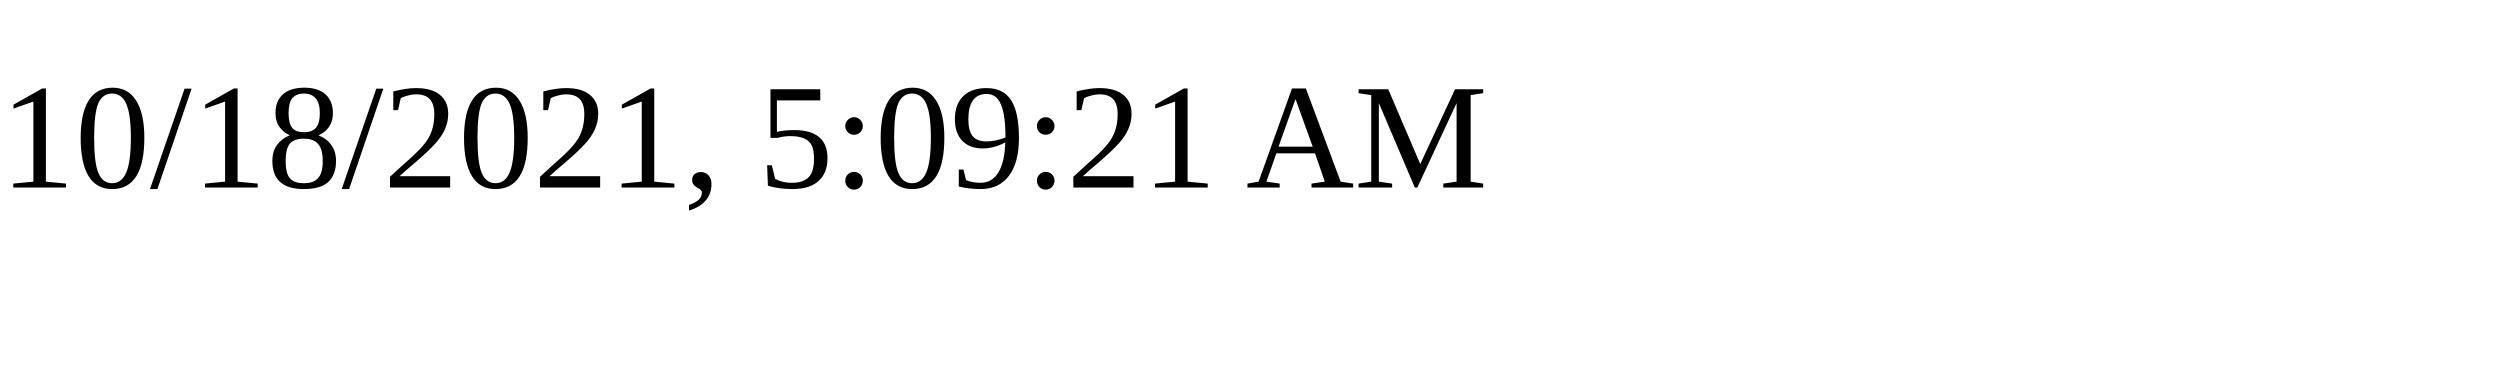
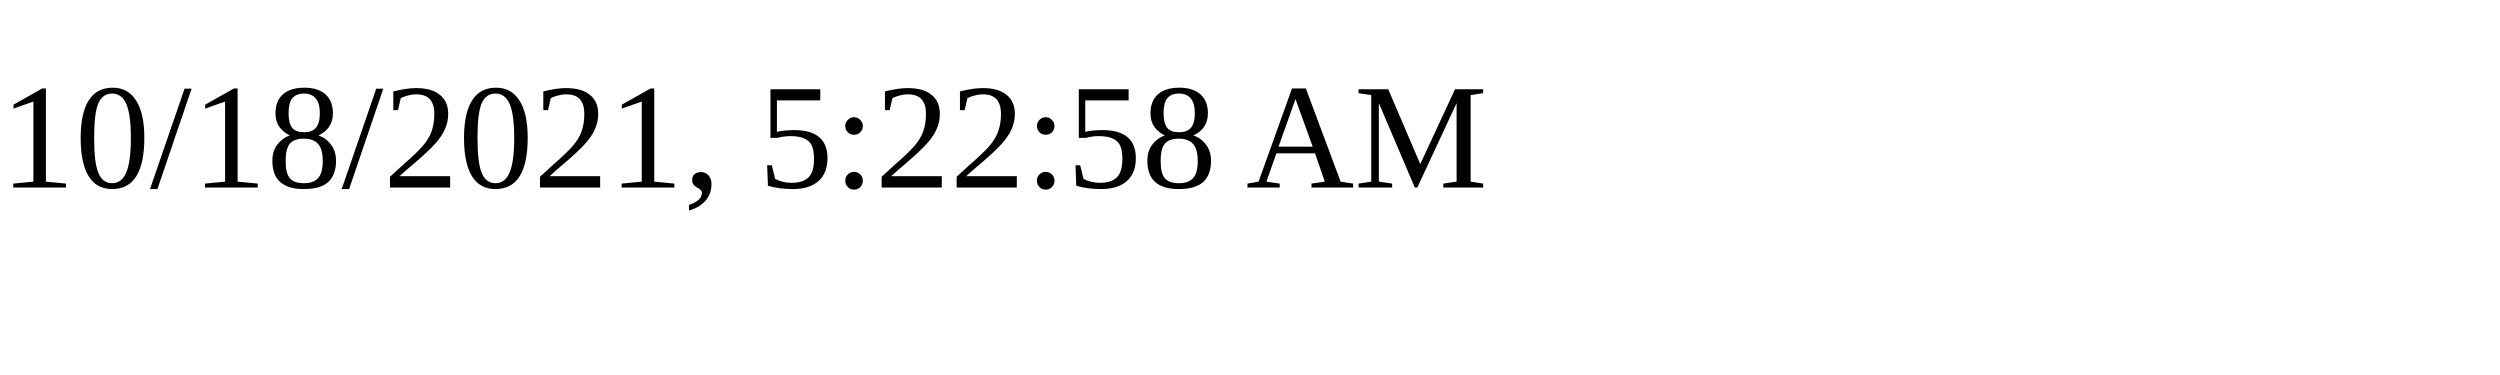
<svg xmlns="http://www.w3.org/2000/svg" height="30" width="200">
-   <text x="0" y="15">10/18/2021, 5:09:21 AM</text>
+   <text x="0" y="15">10/18/2021, 5:22:58 AM</text>
</svg>
